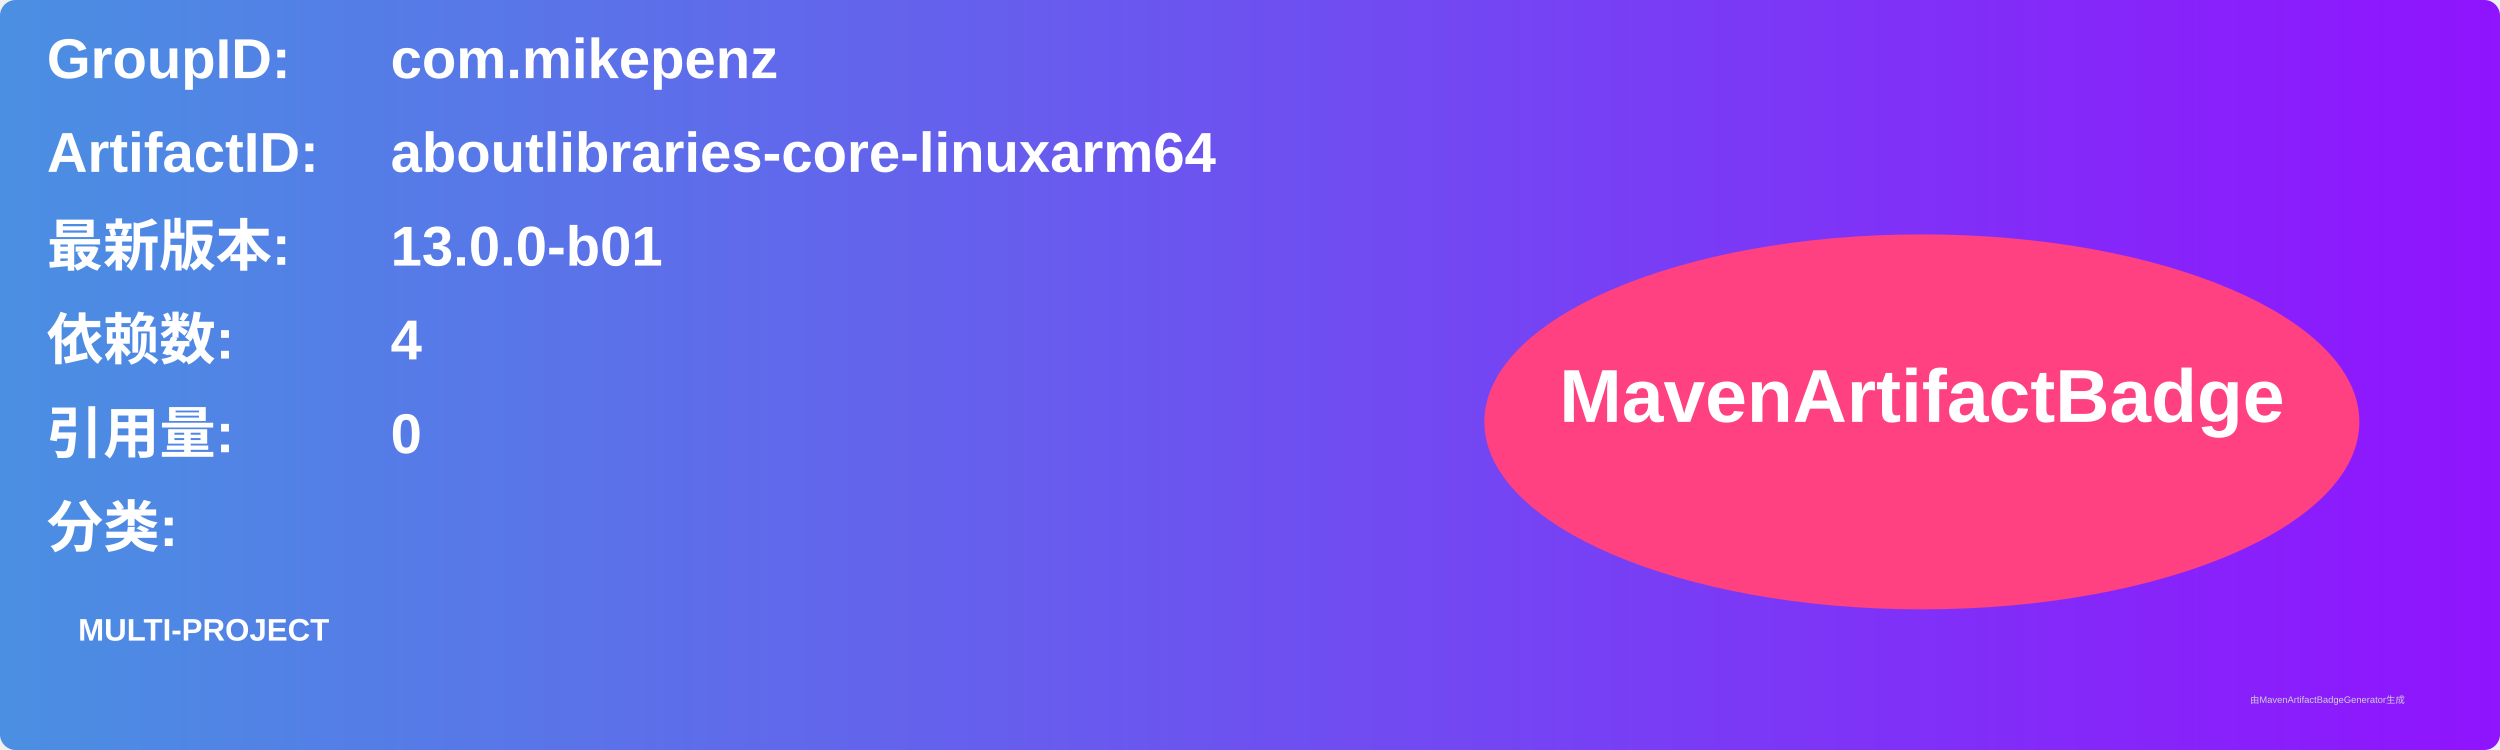
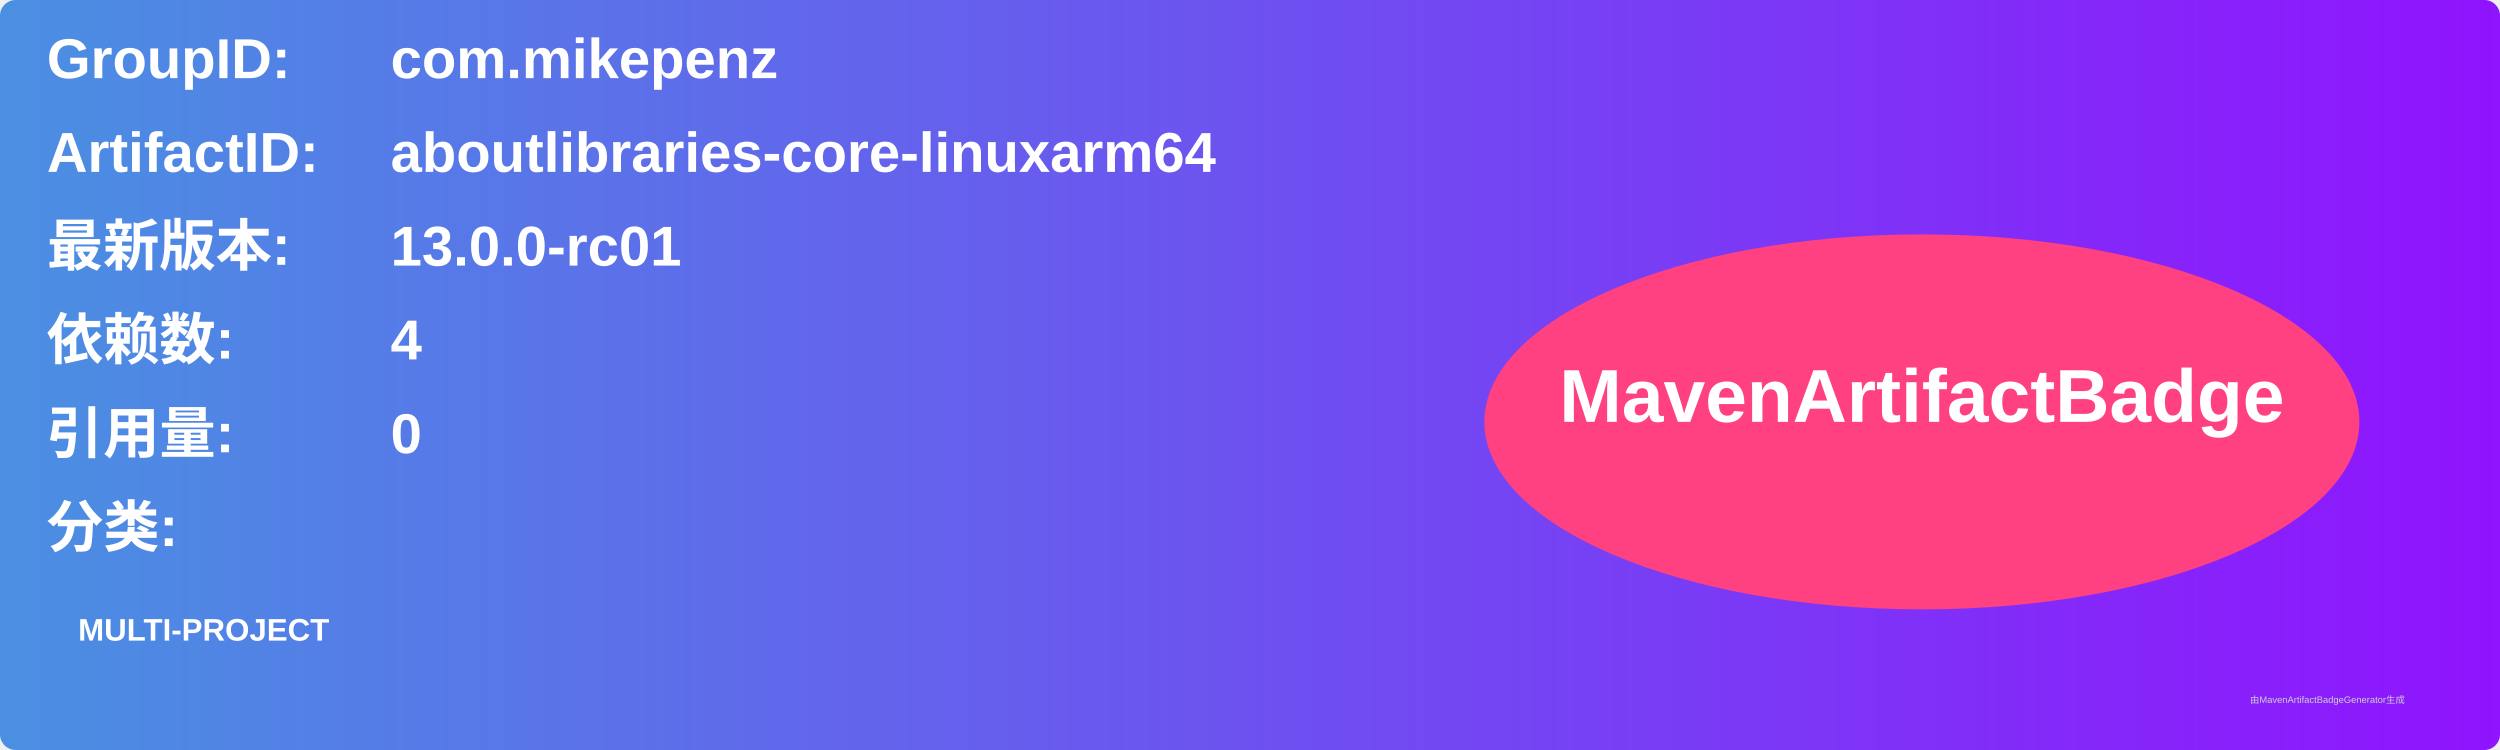
<svg xmlns="http://www.w3.org/2000/svg" width="800" height="240" viewBox="0 0 800 240">
  <linearGradient id="grad" x1="0%" y1="0%" x2="100%" y2="0%">
    <stop offset="0%" stop-color="#4a90e2" />
    <stop offset="100%" stop-color="#9013fe" />
  </linearGradient>
  <rect width="100%" height="100%" rx="5" ry="5" fill="url(#grad)" />
  <g transform="translate(15, 15)">
    <text x="0" y="10" font-family="Arial" font-size="18" fill="white" font-weight="bold" width="260">GroupID:</text>
    <text x="110" y="10" font-family="Arial" font-size="18" fill="white" font-weight="bold" width="460">com.mikepenz</text>
    <text x="0" y="40" font-family="Arial" font-size="18" fill="white" font-weight="bold" width="260">ArtifactID:</text>
    <text x="110" y="40" font-family="Arial" font-size="18" fill="white" font-weight="bold" width="460">aboutlibraries-core-linuxarm64</text>
    <text x="0" y="70" font-family="Arial" font-size="18" fill="white" font-weight="bold">最新版本:</text>
    <text x="110" y="70" font-family="Arial" font-size="18" fill="white" font-weight="bold">
-       <tspan font-weight="bold">13.0.0-b01</tspan>
+       <tspan font-weight="bold">13.0.0-rc01</tspan>
    </text>
    <text x="0" y="100" font-family="Arial" font-size="18" fill="white" font-weight="bold">依赖数: </text>
    <text x="110" y="100" font-family="Arial" font-size="18" fill="white">
      <tspan font-weight="bold">4</tspan>
    </text>
    <text x="0" y="130" font-family="Arial" font-size="18" fill="white" font-weight="bold">引用量: </text>
    <text x="110" y="130" font-family="Arial" font-size="18" fill="white">
      <tspan font-weight="bold">0</tspan>
    </text>
    <text x="0" y="160" font-family="Arial" font-size="18" fill="white" font-weight="bold">分类:</text>
    <text x="10" y="190" font-family="Arial" font-size="10" fill="white">
      <tspan font-weight="bold">MULTI-PROJECT</tspan>
    </text>
    <ellipse cx="600" cy="120" rx="140" ry="60" fill="#ff4081" />
    <text x="600" y="120" text-anchor="middle" font-family="Arial" font-size="24" fill="white" font-weight="bold">MavenArtifactBadge</text>
  </g>
  <text x="720" y="225" font-family="Arial" font-size="3" fill="#d0d0d0">由MavenArtifactBadgeGenerator生成</text>
</svg>
